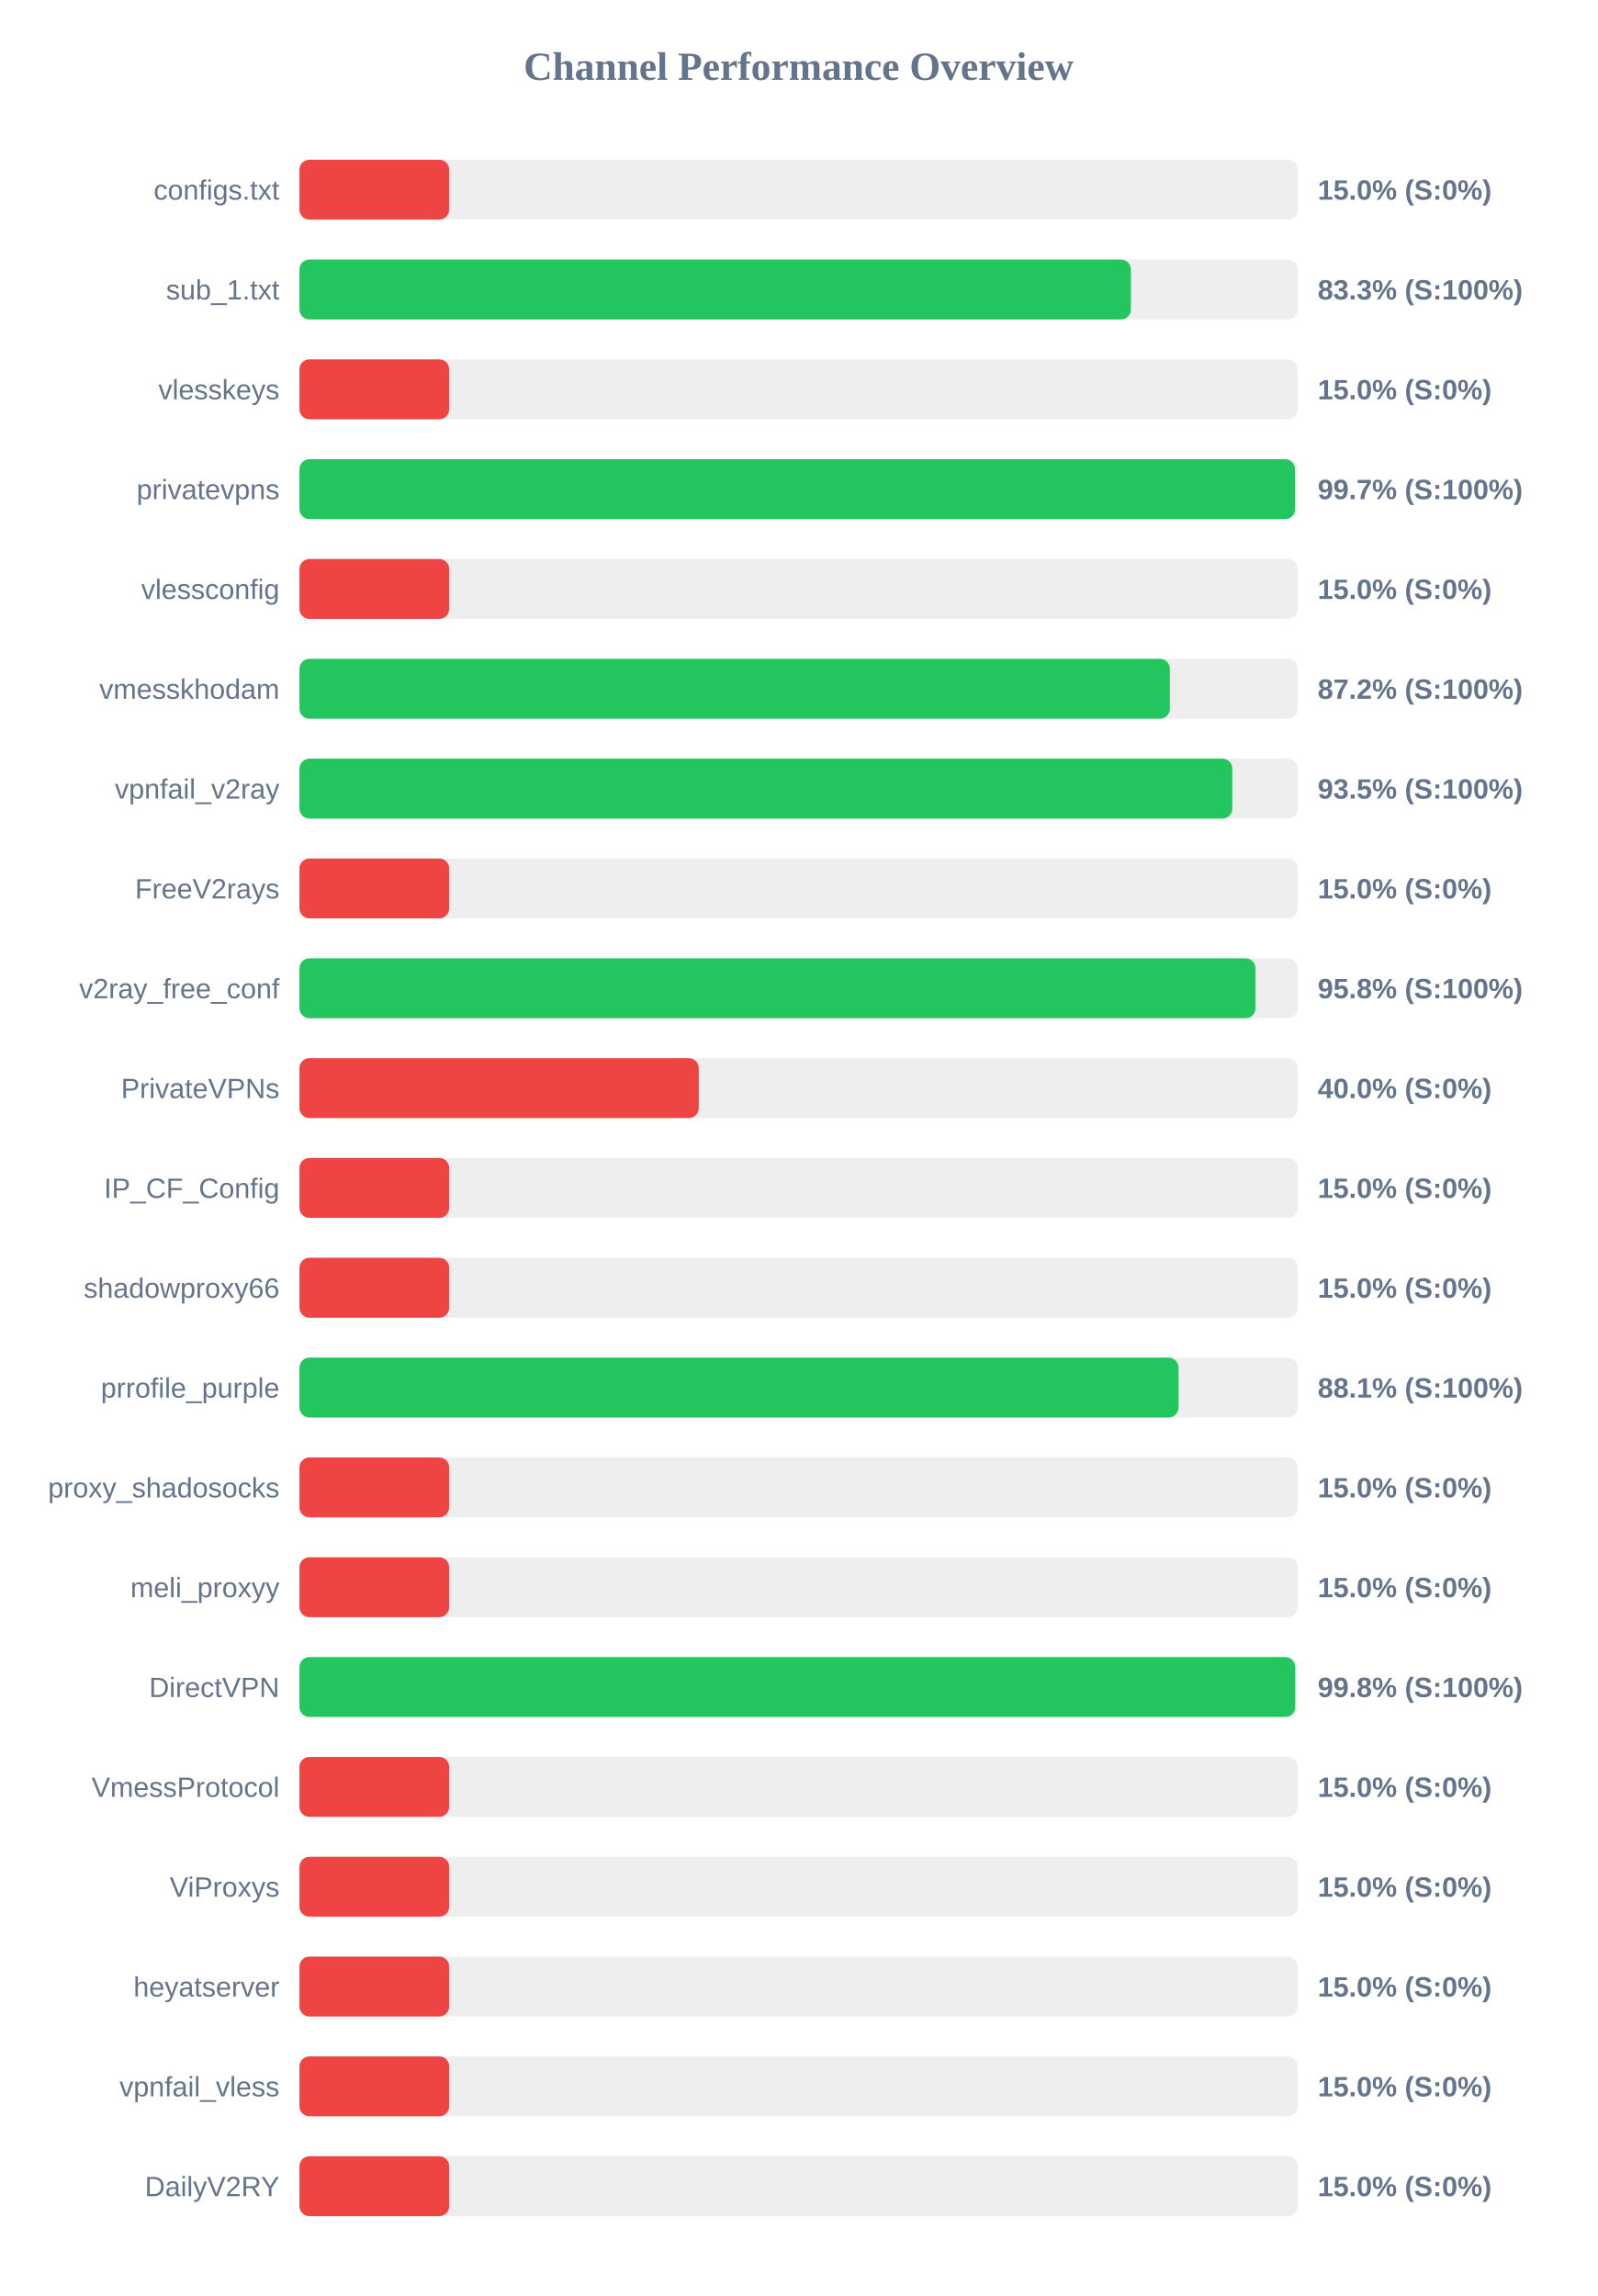
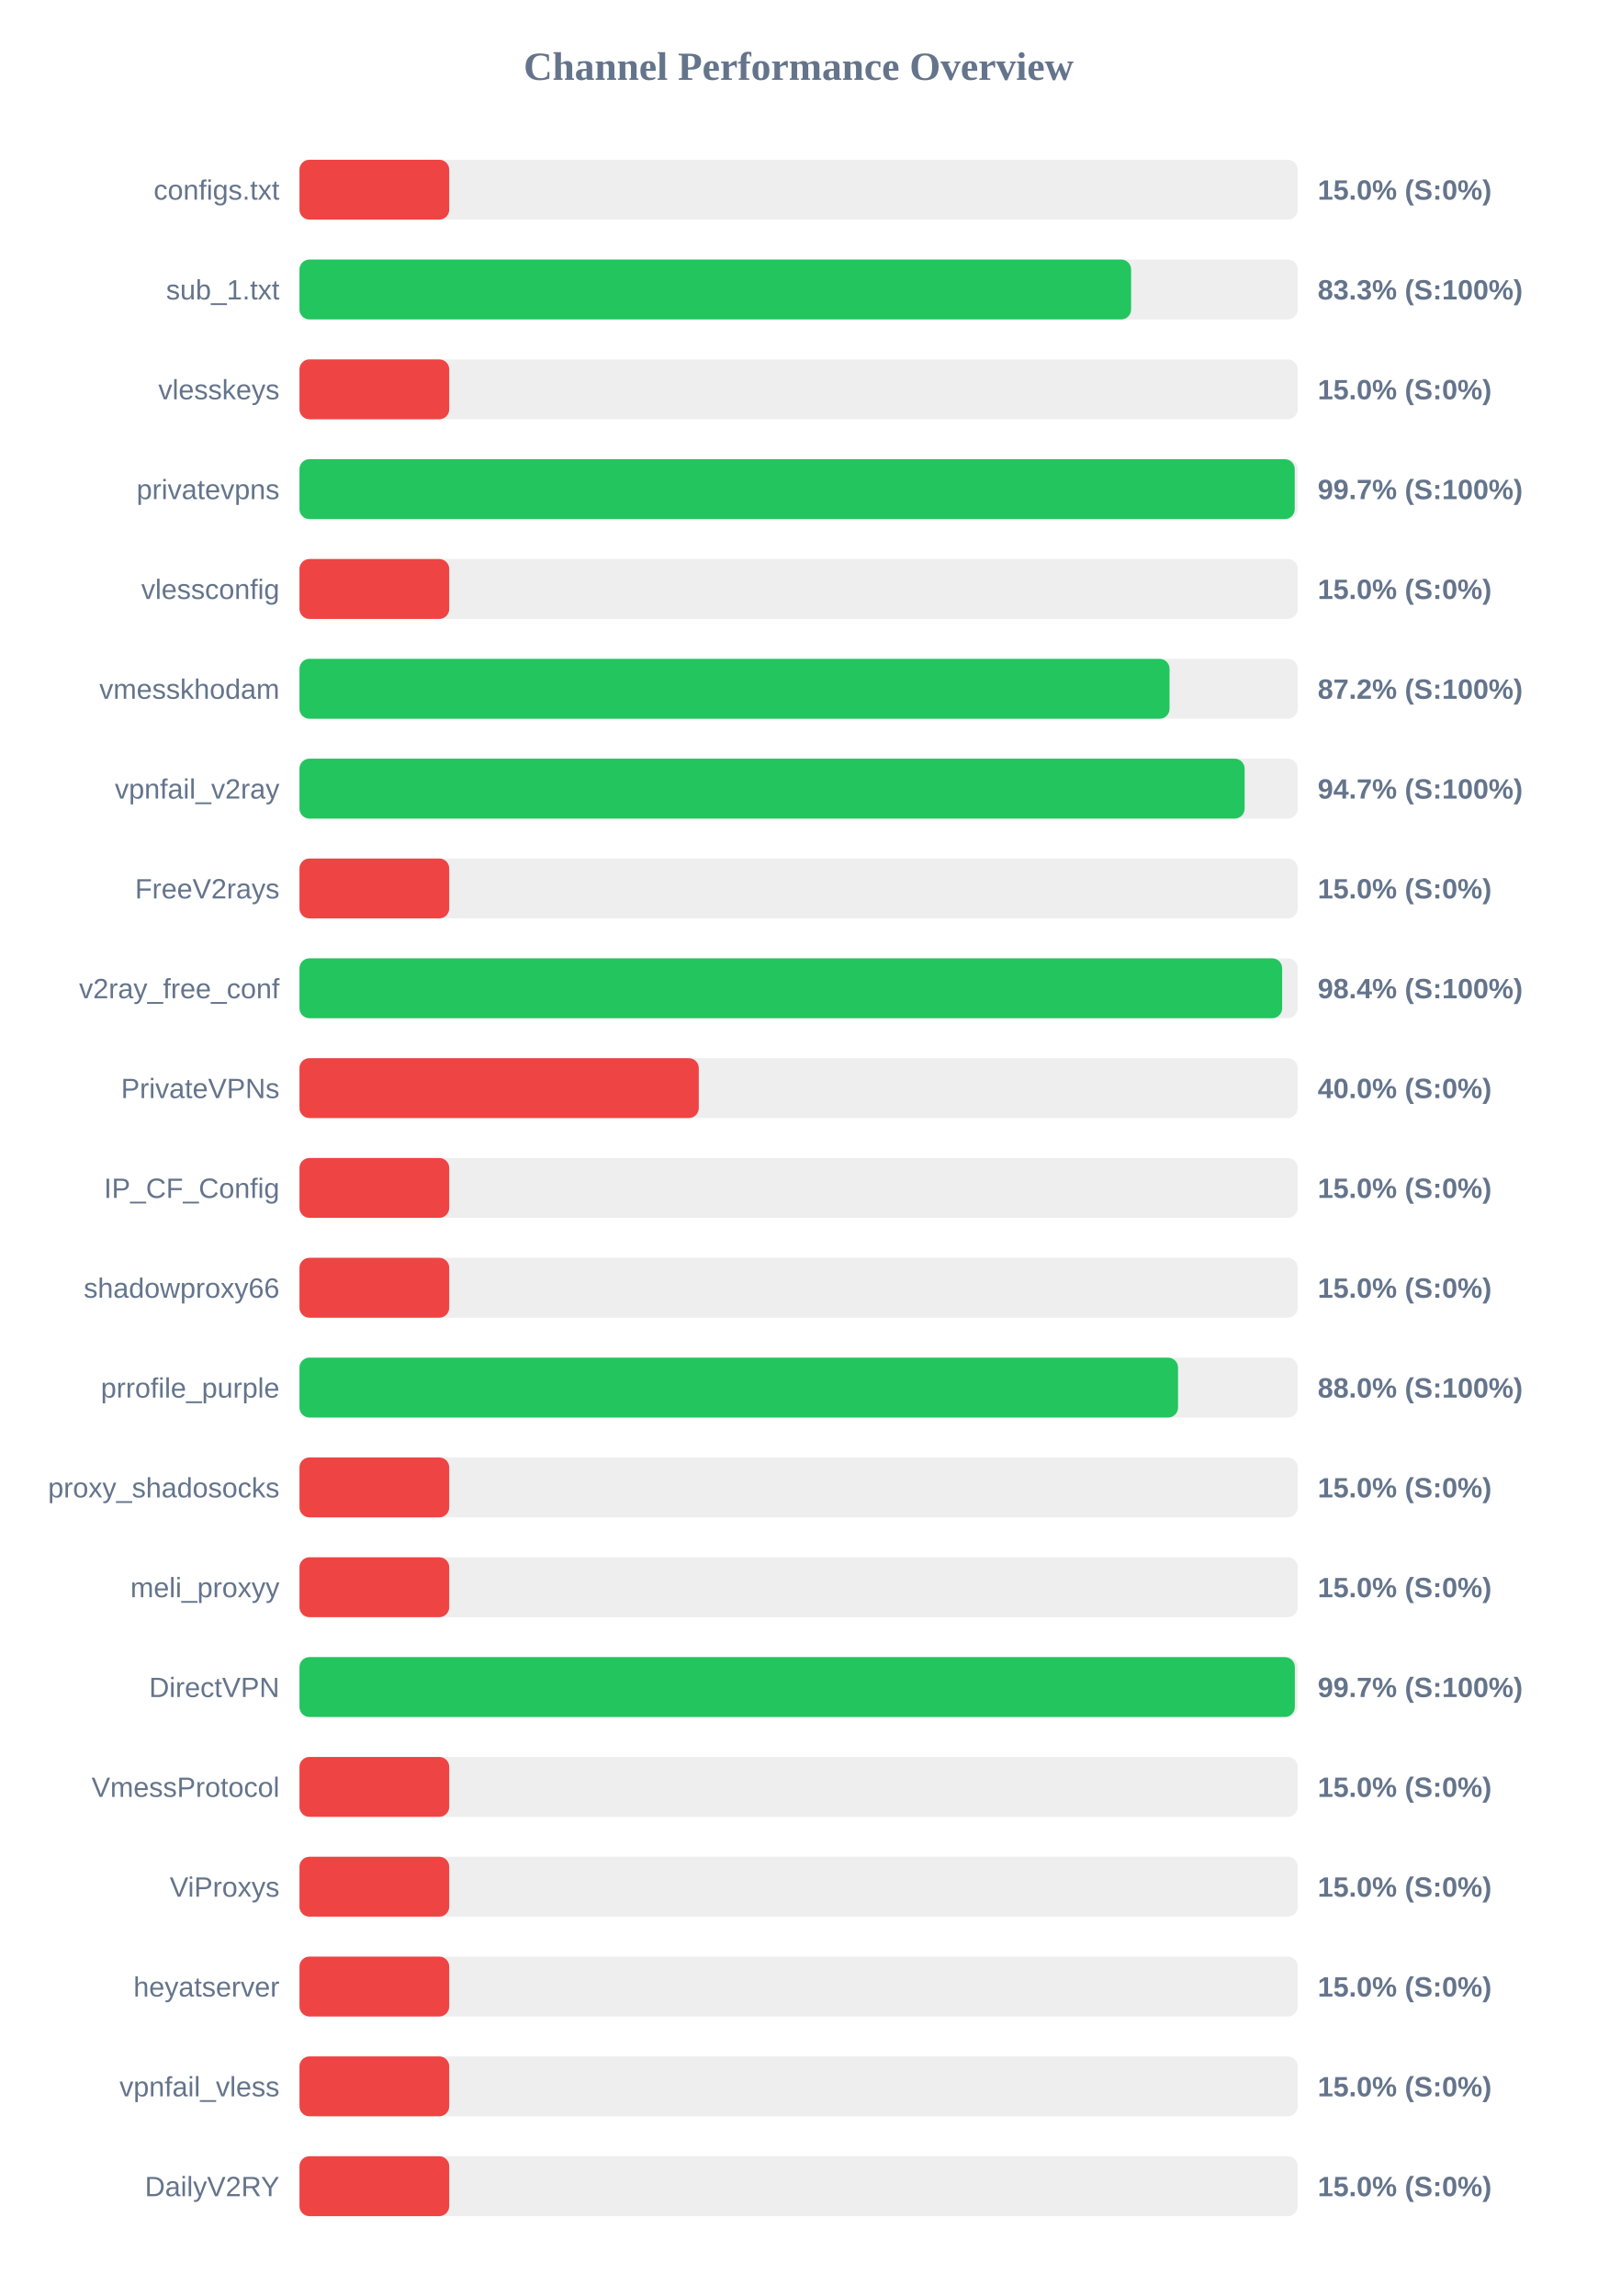
<svg xmlns="http://www.w3.org/2000/svg" width="800" height="1150" version="1.1">
  <style>
        .row { font: 14px Arial; fill: #64748b; }
        .score { font: bold 14px Arial; fill: #64748b; }
    </style>
  <text x="400" y="40" text-anchor="middle" font-size="20px" font-weight="bold" fill="#64748b">Channel Performance Overview</text>
  <rect x="150" y="80" width="500" height="30" fill="#eee" rx="5" />
  <rect x="150" y="80" width="75.0" height="30" fill="#ef4444" rx="5" />
  <text x="140" y="100" text-anchor="end" class="row">configs.txt</text>
  <text x="660" y="100" text-anchor="start" class="score">15.0% (S:0%)</text>
  <rect x="150" y="130" width="500" height="30" fill="#eee" rx="5" />
-   <rect x="150" y="130" width="416.45" height="30" fill="#22c55e" rx="5" />
+   <rect x="150" y="130" width="416.55" height="30" fill="#22c55e" rx="5" />
  <text x="140" y="150" text-anchor="end" class="row">sub_1.txt</text>
  <text x="660" y="150" text-anchor="start" class="score">83.3% (S:100%)</text>
  <rect x="150" y="180" width="500" height="30" fill="#eee" rx="5" />
  <rect x="150" y="180" width="75.0" height="30" fill="#ef4444" rx="5" />
  <text x="140" y="200" text-anchor="end" class="row">vlesskeys</text>
  <text x="660" y="200" text-anchor="start" class="score">15.0% (S:0%)</text>
  <rect x="150" y="230" width="500" height="30" fill="#eee" rx="5" />
-   <rect x="150" y="230" width="498.65" height="30" fill="#22c55e" rx="5" />
+   <rect x="150" y="230" width="498.5" height="30" fill="#22c55e" rx="5" />
  <text x="140" y="250" text-anchor="end" class="row">privatevpns</text>
  <text x="660" y="250" text-anchor="start" class="score">99.7% (S:100%)</text>
  <rect x="150" y="280" width="500" height="30" fill="#eee" rx="5" />
  <rect x="150" y="280" width="75.0" height="30" fill="#ef4444" rx="5" />
  <text x="140" y="300" text-anchor="end" class="row">vlessconfig</text>
  <text x="660" y="300" text-anchor="start" class="score">15.0% (S:0%)</text>
  <rect x="150" y="330" width="500" height="30" fill="#eee" rx="5" />
-   <rect x="150" y="330" width="435.95" height="30" fill="#22c55e" rx="5" />
+   <rect x="150" y="330" width="435.8" height="30" fill="#22c55e" rx="5" />
  <text x="140" y="350" text-anchor="end" class="row">vmesskhodam</text>
  <text x="660" y="350" text-anchor="start" class="score">87.2% (S:100%)</text>
  <rect x="150" y="380" width="500" height="30" fill="#eee" rx="5" />
-   <rect x="150" y="380" width="467.25" height="30" fill="#22c55e" rx="5" />
+   <rect x="150" y="380" width="473.4" height="30" fill="#22c55e" rx="5" />
  <text x="140" y="400" text-anchor="end" class="row">vpnfail_v2ray</text>
-   <text x="660" y="400" text-anchor="start" class="score">93.5% (S:100%)</text>
+   <text x="660" y="400" text-anchor="start" class="score">94.7% (S:100%)</text>
  <rect x="150" y="430" width="500" height="30" fill="#eee" rx="5" />
  <rect x="150" y="430" width="75.0" height="30" fill="#ef4444" rx="5" />
  <text x="140" y="450" text-anchor="end" class="row">FreeV2rays</text>
  <text x="660" y="450" text-anchor="start" class="score">15.0% (S:0%)</text>
  <rect x="150" y="480" width="500" height="30" fill="#eee" rx="5" />
-   <rect x="150" y="480" width="478.85" height="30" fill="#22c55e" rx="5" />
+   <rect x="150" y="480" width="492.2" height="30" fill="#22c55e" rx="5" />
  <text x="140" y="500" text-anchor="end" class="row">v2ray_free_conf</text>
-   <text x="660" y="500" text-anchor="start" class="score">95.8% (S:100%)</text>
+   <text x="660" y="500" text-anchor="start" class="score">98.4% (S:100%)</text>
  <rect x="150" y="530" width="500" height="30" fill="#eee" rx="5" />
  <rect x="150" y="530" width="200.0" height="30" fill="#ef4444" rx="5" />
  <text x="140" y="550" text-anchor="end" class="row">PrivateVPNs</text>
  <text x="660" y="550" text-anchor="start" class="score">40.0% (S:0%)</text>
  <rect x="150" y="580" width="500" height="30" fill="#eee" rx="5" />
  <rect x="150" y="580" width="75.0" height="30" fill="#ef4444" rx="5" />
  <text x="140" y="600" text-anchor="end" class="row">IP_CF_Config</text>
  <text x="660" y="600" text-anchor="start" class="score">15.0% (S:0%)</text>
  <rect x="150" y="630" width="500" height="30" fill="#eee" rx="5" />
  <rect x="150" y="630" width="75.0" height="30" fill="#ef4444" rx="5" />
  <text x="140" y="650" text-anchor="end" class="row">shadowproxy66</text>
  <text x="660" y="650" text-anchor="start" class="score">15.0% (S:0%)</text>
  <rect x="150" y="680" width="500" height="30" fill="#eee" rx="5" />
-   <rect x="150" y="680" width="440.3" height="30" fill="#22c55e" rx="5" />
+   <rect x="150" y="680" width="440.05" height="30" fill="#22c55e" rx="5" />
  <text x="140" y="700" text-anchor="end" class="row">prrofile_purple</text>
-   <text x="660" y="700" text-anchor="start" class="score">88.1% (S:100%)</text>
+   <text x="660" y="700" text-anchor="start" class="score">88.0% (S:100%)</text>
  <rect x="150" y="730" width="500" height="30" fill="#eee" rx="5" />
  <rect x="150" y="730" width="75.0" height="30" fill="#ef4444" rx="5" />
  <text x="140" y="750" text-anchor="end" class="row">proxy_shadosocks</text>
  <text x="660" y="750" text-anchor="start" class="score">15.0% (S:0%)</text>
  <rect x="150" y="780" width="500" height="30" fill="#eee" rx="5" />
  <rect x="150" y="780" width="75.0" height="30" fill="#ef4444" rx="5" />
  <text x="140" y="800" text-anchor="end" class="row">meli_proxyy</text>
  <text x="660" y="800" text-anchor="start" class="score">15.0% (S:0%)</text>
  <rect x="150" y="830" width="500" height="30" fill="#eee" rx="5" />
-   <rect x="150" y="830" width="498.75" height="30" fill="#22c55e" rx="5" />
+   <rect x="150" y="830" width="498.55" height="30" fill="#22c55e" rx="5" />
  <text x="140" y="850" text-anchor="end" class="row">DirectVPN</text>
-   <text x="660" y="850" text-anchor="start" class="score">99.8% (S:100%)</text>
+   <text x="660" y="850" text-anchor="start" class="score">99.7% (S:100%)</text>
  <rect x="150" y="880" width="500" height="30" fill="#eee" rx="5" />
  <rect x="150" y="880" width="75.0" height="30" fill="#ef4444" rx="5" />
  <text x="140" y="900" text-anchor="end" class="row">VmessProtocol</text>
  <text x="660" y="900" text-anchor="start" class="score">15.0% (S:0%)</text>
  <rect x="150" y="930" width="500" height="30" fill="#eee" rx="5" />
  <rect x="150" y="930" width="75.0" height="30" fill="#ef4444" rx="5" />
  <text x="140" y="950" text-anchor="end" class="row">ViProxys</text>
  <text x="660" y="950" text-anchor="start" class="score">15.0% (S:0%)</text>
  <rect x="150" y="980" width="500" height="30" fill="#eee" rx="5" />
  <rect x="150" y="980" width="75.0" height="30" fill="#ef4444" rx="5" />
  <text x="140" y="1000" text-anchor="end" class="row">heyatserver</text>
  <text x="660" y="1000" text-anchor="start" class="score">15.0% (S:0%)</text>
  <rect x="150" y="1030" width="500" height="30" fill="#eee" rx="5" />
  <rect x="150" y="1030" width="75.0" height="30" fill="#ef4444" rx="5" />
  <text x="140" y="1050" text-anchor="end" class="row">vpnfail_vless</text>
  <text x="660" y="1050" text-anchor="start" class="score">15.0% (S:0%)</text>
  <rect x="150" y="1080" width="500" height="30" fill="#eee" rx="5" />
  <rect x="150" y="1080" width="75.0" height="30" fill="#ef4444" rx="5" />
  <text x="140" y="1100" text-anchor="end" class="row">DailyV2RY</text>
  <text x="660" y="1100" text-anchor="start" class="score">15.0% (S:0%)</text>
</svg>
